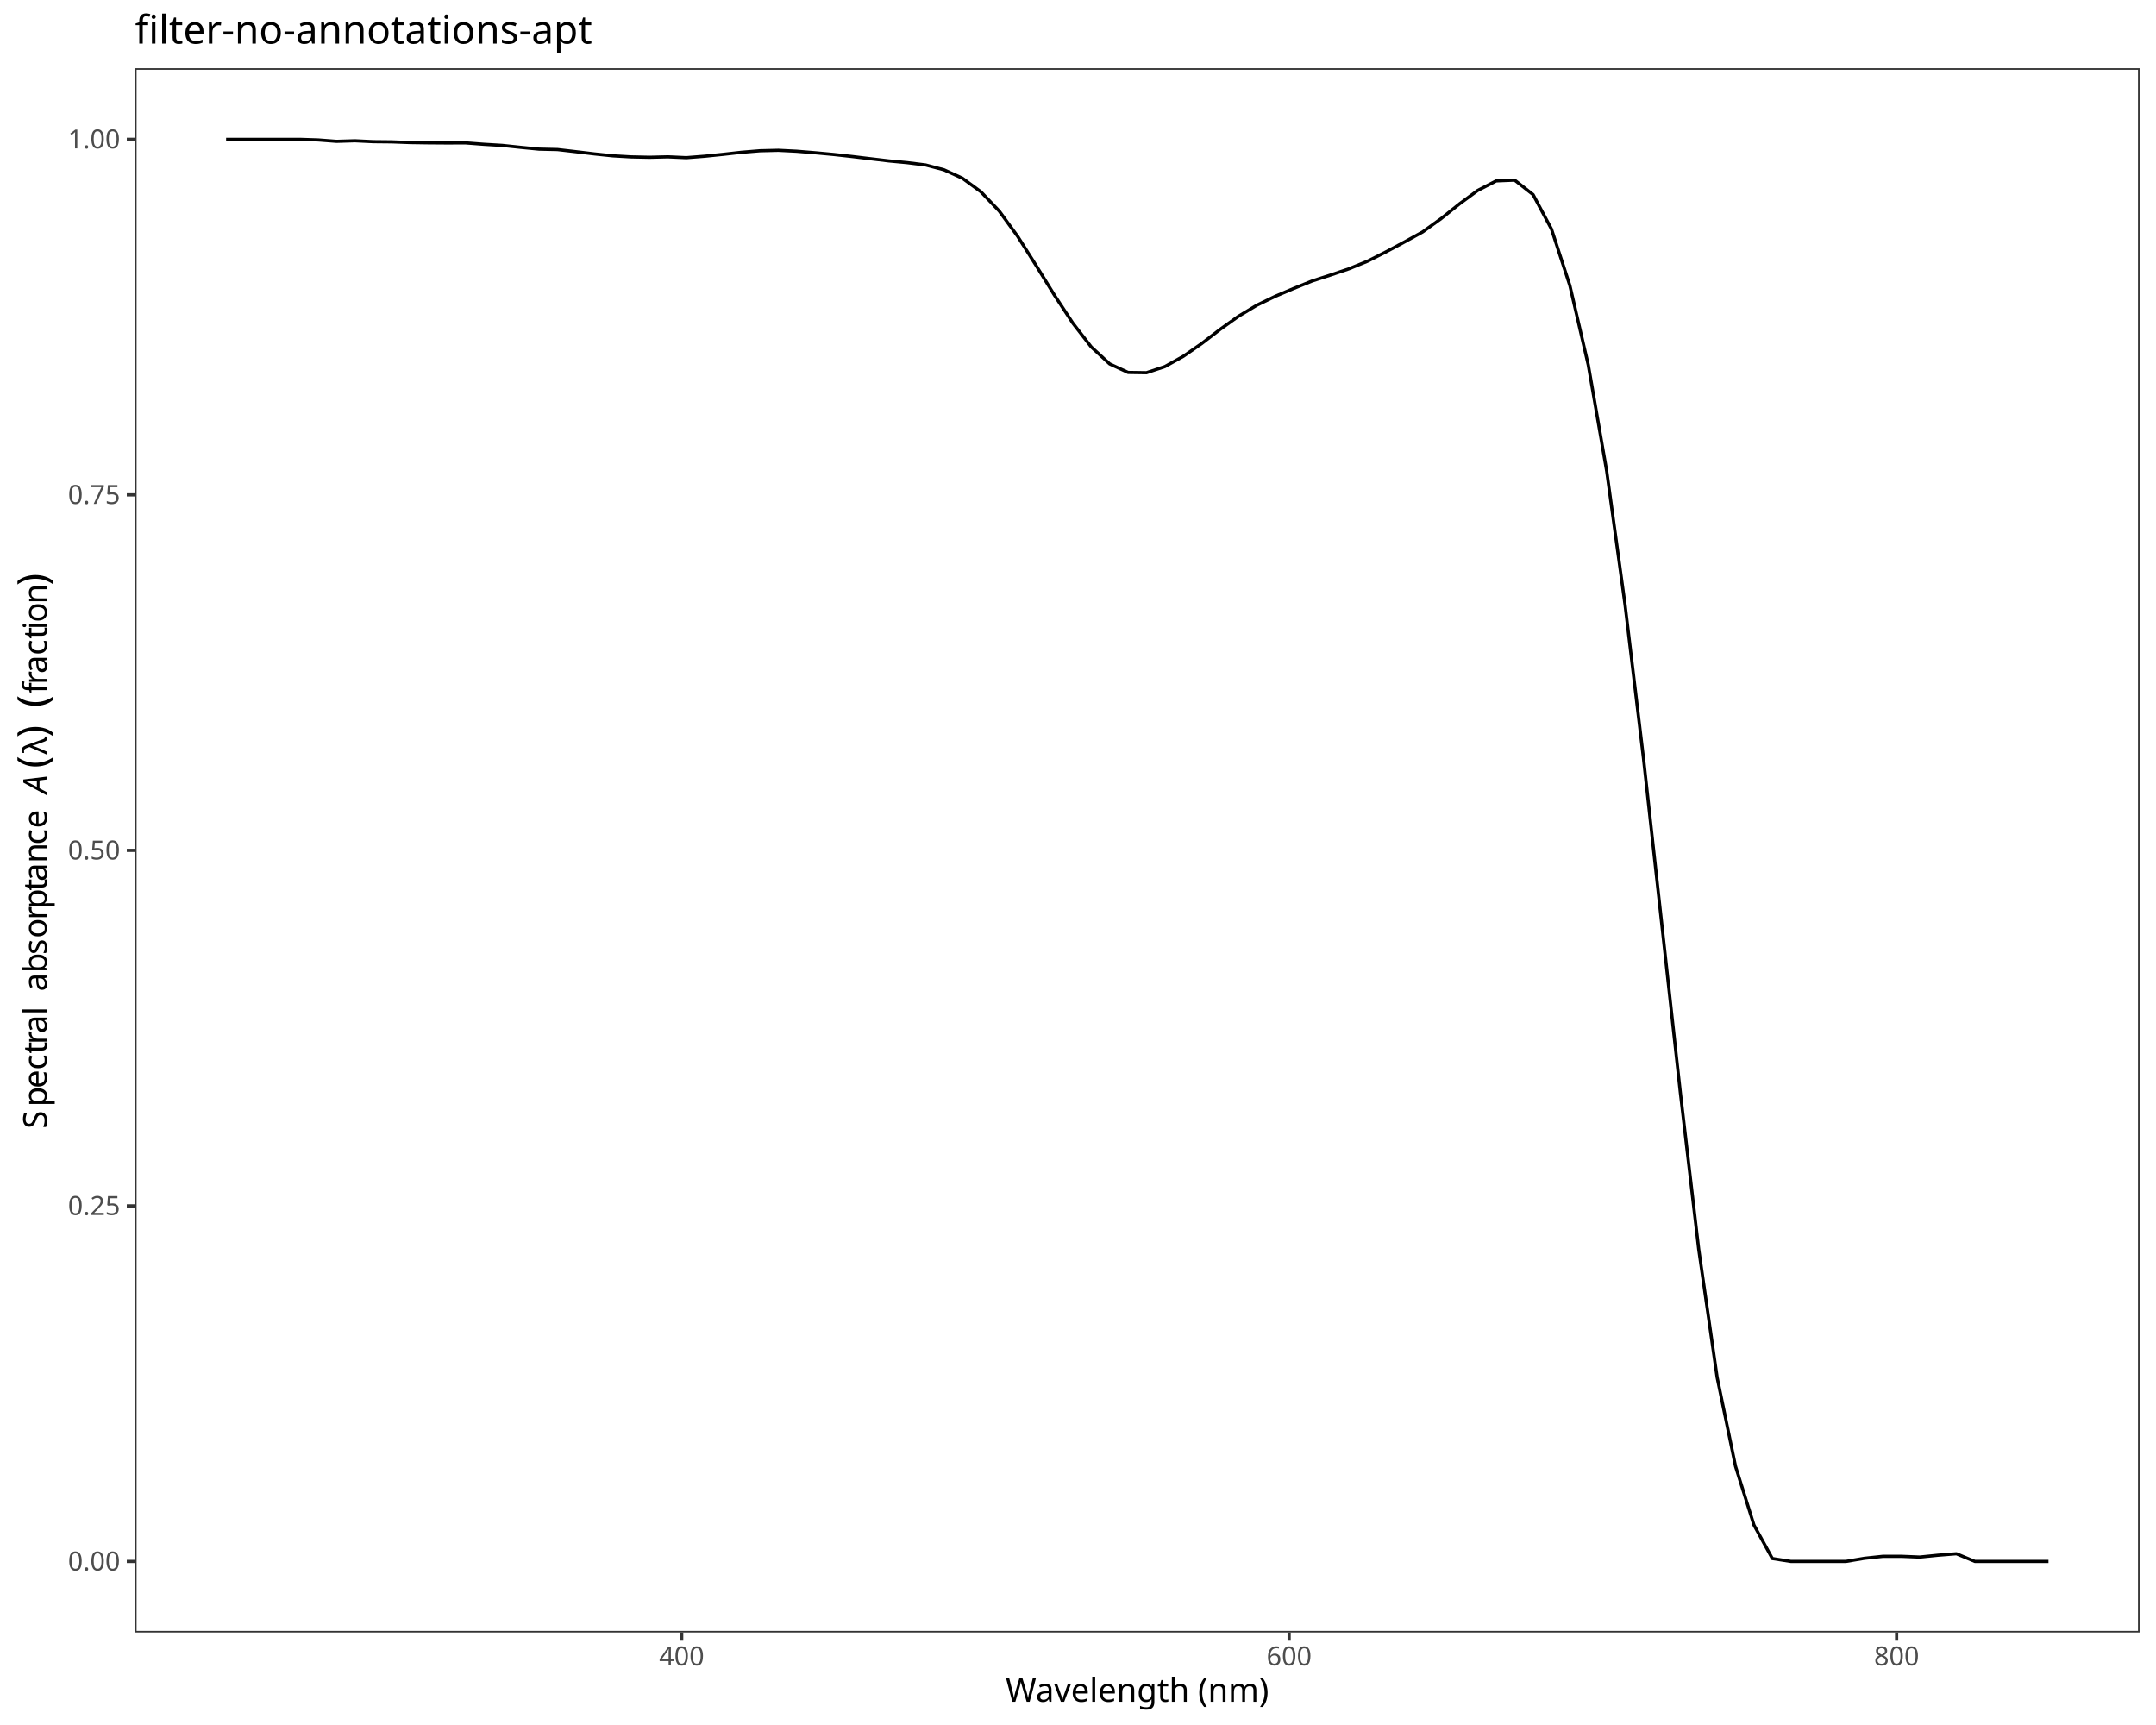
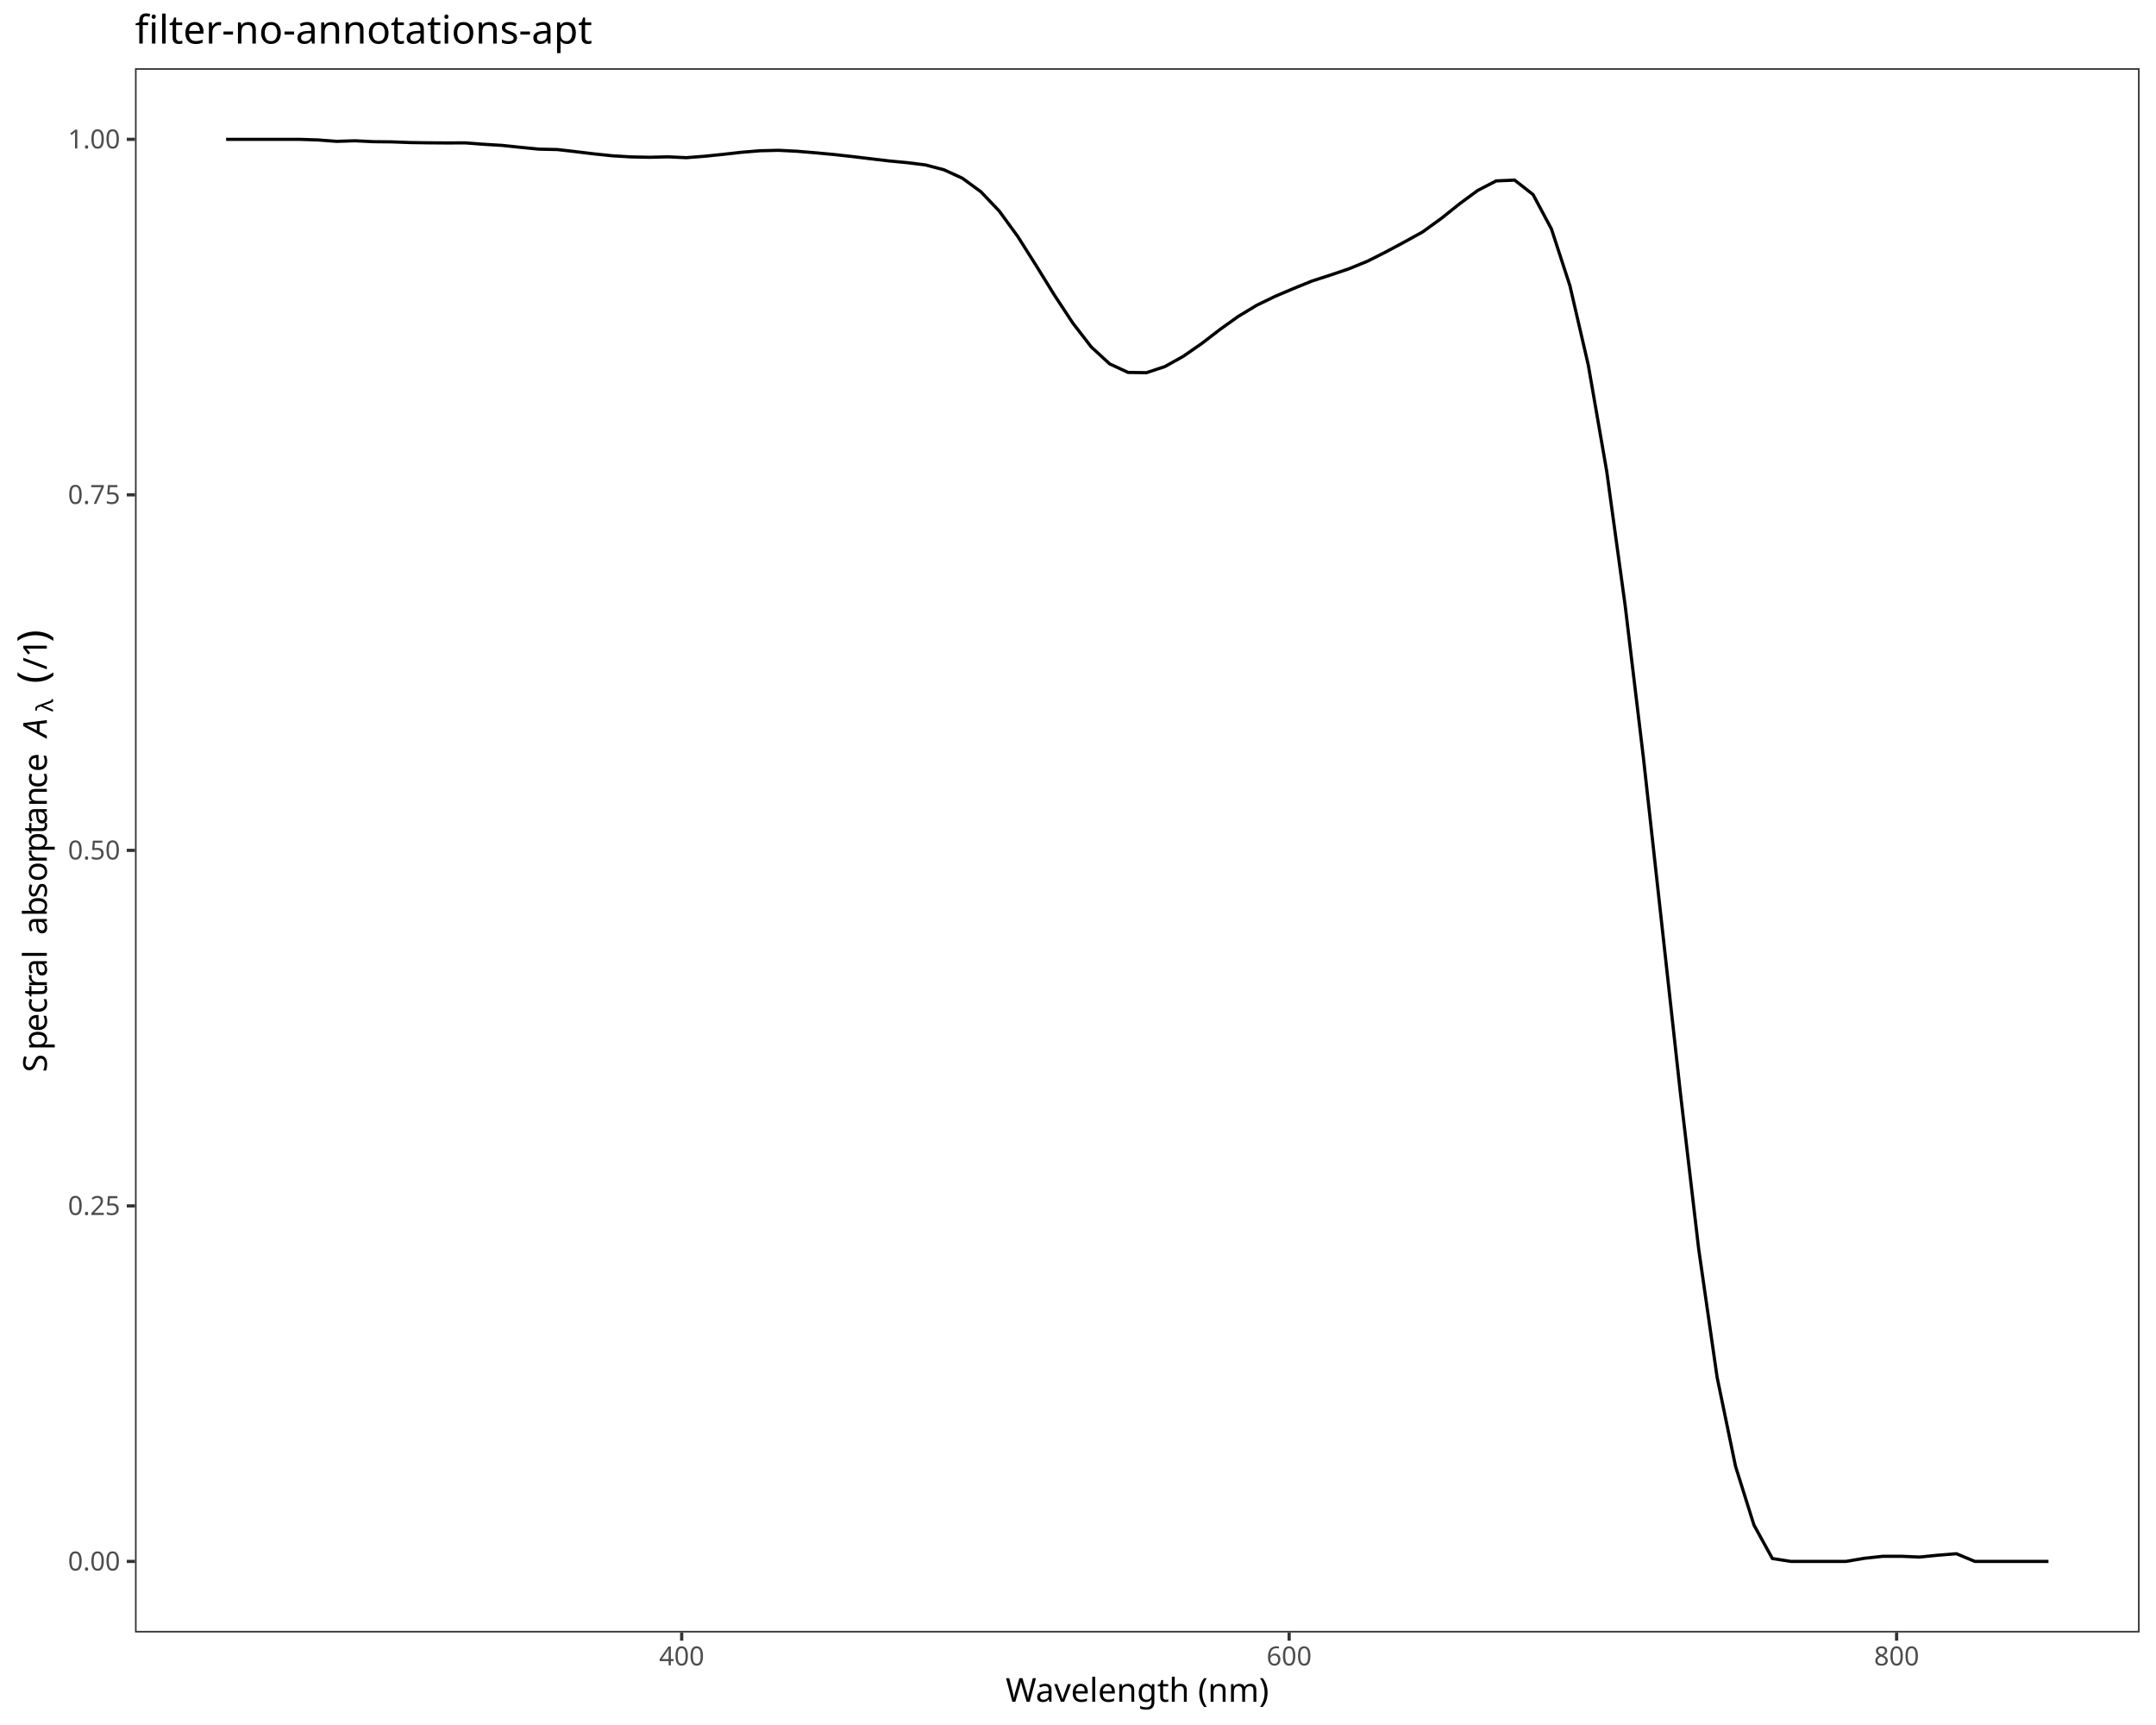
<svg xmlns="http://www.w3.org/2000/svg" class="svglite" data-engine-version="2.0" width="720.00pt" height="576.00pt" viewBox="0 0 720.00 576.00">
  <defs>
    <style type="text/css">
    .svglite line, .svglite polyline, .svglite polygon, .svglite path, .svglite rect, .svglite circle {
      fill: none;
      stroke: #000000;
      stroke-linecap: round;
      stroke-linejoin: round;
      stroke-miterlimit: 10.00;
    }
  </style>
  </defs>
  <rect width="100%" height="100%" style="stroke: none; fill: #FFFFFF;" />
  <defs>
    <clipPath id="cpMC4wMHw3MjAuMDB8MC4wMHw1NzYuMDA=">
      <rect x="0.00" y="0.00" width="720.00" height="576.00" />
    </clipPath>
  </defs>
  <g clip-path="url(#cpMC4wMHw3MjAuMDB8MC4wMHw1NzYuMDA=)">
    <rect x="0.00" y="0.00" width="720.00" height="576.00" style="stroke-width: 1.07; stroke: #FFFFFF; fill: #FFFFFF;" />
  </g>
  <defs>
    <clipPath id="cpNDUuMDh8NzE0LjUyfDIyLjc4fDU0NS4xMQ==">
      <rect x="45.08" y="22.78" width="669.44" height="522.33" />
    </clipPath>
  </defs>
  <g clip-path="url(#cpNDUuMDh8NzE0LjUyfDIyLjc4fDU0NS4xMQ==)">
    <rect x="45.08" y="22.78" width="669.44" height="522.33" style="stroke-width: 1.07; stroke: none; fill: #FFFFFF;" />
    <polyline points="75.51,46.53 81.65,46.53 87.80,46.53 93.95,46.53 100.10,46.53 106.24,46.73 112.39,47.20 118.54,47.01 124.69,47.31 130.83,47.37 136.98,47.60 143.13,47.69 149.27,47.73 155.42,47.71 161.57,48.18 167.72,48.55 173.86,49.20 180.01,49.80 186.16,49.94 192.31,50.65 198.45,51.39 204.60,52.03 210.75,52.39 216.90,52.52 223.04,52.37 229.19,52.65 235.34,52.17 241.48,51.54 247.63,50.85 253.78,50.34 259.93,50.19 266.07,50.50 272.22,51.01 278.37,51.58 284.52,52.26 290.66,53.00 296.81,53.73 302.96,54.31 309.11,55.08 315.25,56.70 321.40,59.51 327.55,64.02 333.69,70.46 339.84,78.90 345.99,88.62 352.14,98.57 358.28,107.90 364.43,115.85 370.58,121.51 376.73,124.36 382.87,124.45 389.02,122.40 395.17,118.97 401.31,114.71 407.46,109.98 413.61,105.59 419.76,101.89 425.90,98.92 432.05,96.31 438.20,93.82 444.35,91.83 450.49,89.75 456.64,87.24 462.79,84.13 468.94,80.84 475.08,77.45 481.23,73.01 487.38,68.09 493.52,63.57 499.67,60.40 505.82,60.15 511.97,64.97 518.11,76.47 524.26,95.35 530.41,121.90 536.56,157.32 542.70,202.00 548.85,253.28 555.00,308.98 561.15,364.79 567.29,417.15 573.44,459.93 579.59,489.65 585.73,509.22 591.88,520.41 598.03,521.37 604.18,521.37 610.32,521.37 616.47,521.37 622.62,520.33 628.77,519.67 634.91,519.66 641.06,519.92 647.21,519.30 653.35,518.81 659.50,521.37 665.65,521.37 671.80,521.37 677.94,521.37 684.09,521.37 " style="stroke-width: 1.07; stroke-linecap: butt;" />
    <rect x="45.08" y="22.78" width="669.44" height="522.33" style="stroke-width: 1.07; stroke: #333333;" />
  </g>
  <g clip-path="url(#cpMC4wMHw3MjAuMDB8MC4wMHw1NzYuMDA=)">
    <text x="40.15" y="524.40" text-anchor="end" style="font-size: 8.80px; fill: #4D4D4D; font-family: sans;" textLength="17.13px" lengthAdjust="spacingAndGlyphs">0.00</text>
    <text x="40.15" y="405.69" text-anchor="end" style="font-size: 8.80px; fill: #4D4D4D; font-family: sans;" textLength="17.13px" lengthAdjust="spacingAndGlyphs">0.25</text>
    <text x="40.15" y="286.98" text-anchor="end" style="font-size: 8.80px; fill: #4D4D4D; font-family: sans;" textLength="17.13px" lengthAdjust="spacingAndGlyphs">0.50</text>
    <text x="40.15" y="168.26" text-anchor="end" style="font-size: 8.80px; fill: #4D4D4D; font-family: sans;" textLength="17.13px" lengthAdjust="spacingAndGlyphs">0.75</text>
    <text x="40.15" y="49.55" text-anchor="end" style="font-size: 8.80px; fill: #4D4D4D; font-family: sans;" textLength="17.13px" lengthAdjust="spacingAndGlyphs">1.00</text>
    <polyline points="42.34,521.37 45.08,521.37 " style="stroke-width: 1.07; stroke: #333333; stroke-linecap: butt;" />
    <polyline points="42.34,402.66 45.08,402.66 " style="stroke-width: 1.07; stroke: #333333; stroke-linecap: butt;" />
    <polyline points="42.34,283.95 45.08,283.95 " style="stroke-width: 1.07; stroke: #333333; stroke-linecap: butt;" />
    <polyline points="42.34,165.23 45.08,165.23 " style="stroke-width: 1.07; stroke: #333333; stroke-linecap: butt;" />
    <polyline points="42.34,46.52 45.08,46.52 " style="stroke-width: 1.07; stroke: #333333; stroke-linecap: butt;" />
    <polyline points="227.65,547.85 227.65,545.11 " style="stroke-width: 1.07; stroke: #333333; stroke-linecap: butt;" />
    <polyline points="430.51,547.85 430.51,545.11 " style="stroke-width: 1.07; stroke: #333333; stroke-linecap: butt;" />
    <polyline points="633.38,547.85 633.38,545.11 " style="stroke-width: 1.07; stroke: #333333; stroke-linecap: butt;" />
    <text x="227.65" y="556.10" text-anchor="middle" style="font-size: 8.80px; fill: #4D4D4D; font-family: sans;" textLength="14.68px" lengthAdjust="spacingAndGlyphs">400</text>
    <text x="430.51" y="556.10" text-anchor="middle" style="font-size: 8.80px; fill: #4D4D4D; font-family: sans;" textLength="14.68px" lengthAdjust="spacingAndGlyphs">600</text>
    <text x="633.38" y="556.10" text-anchor="middle" style="font-size: 8.80px; fill: #4D4D4D; font-family: sans;" textLength="14.68px" lengthAdjust="spacingAndGlyphs">800</text>
    <text x="379.80" y="568.24" text-anchor="middle" style="font-size: 11.00px; font-family: sans;" textLength="83.76px" lengthAdjust="spacingAndGlyphs">Wavelength (nm)</text>
-     <text transform="translate(15.64,376.89) rotate(-90)" style="font-size: 11.00px; font-family: sans;" textLength="7.34px" lengthAdjust="spacingAndGlyphs">S</text>
-     <text transform="translate(15.64,369.55) rotate(-90)" style="font-size: 11.00px; font-family: sans;" textLength="6.12px" lengthAdjust="spacingAndGlyphs">p</text>
-     <text transform="translate(15.64,363.43) rotate(-90)" style="font-size: 11.00px; font-family: sans;" textLength="6.12px" lengthAdjust="spacingAndGlyphs">e</text>
-     <text transform="translate(15.64,357.31) rotate(-90)" style="font-size: 11.00px; font-family: sans;" textLength="5.50px" lengthAdjust="spacingAndGlyphs">c</text>
-     <text transform="translate(15.64,351.81) rotate(-90)" style="font-size: 11.00px; font-family: sans;" textLength="3.06px" lengthAdjust="spacingAndGlyphs">t</text>
-     <text transform="translate(15.64,348.75) rotate(-90)" style="font-size: 11.00px; font-family: sans;" textLength="3.66px" lengthAdjust="spacingAndGlyphs">r</text>
-     <text transform="translate(15.64,345.09) rotate(-90)" style="font-size: 11.00px; font-family: sans;" textLength="6.12px" lengthAdjust="spacingAndGlyphs">a</text>
-     <text transform="translate(15.64,338.97) rotate(-90)" style="font-size: 11.00px; font-family: sans;" textLength="2.44px" lengthAdjust="spacingAndGlyphs">l</text>
-     <text transform="translate(15.64,336.53) rotate(-90)" style="font-size: 11.00px; font-family: sans;" textLength="2.75px" lengthAdjust="spacingAndGlyphs"> </text>
-     <text transform="translate(15.64,333.78) rotate(-90)" style="font-size: 11.00px; font-family: sans;" textLength="2.75px" lengthAdjust="spacingAndGlyphs"> </text>
-     <text transform="translate(15.64,331.02) rotate(-90)" style="font-size: 11.00px; font-family: sans;" textLength="6.12px" lengthAdjust="spacingAndGlyphs">a</text>
-     <text transform="translate(15.64,324.91) rotate(-90)" style="font-size: 11.00px; font-family: sans;" textLength="6.12px" lengthAdjust="spacingAndGlyphs">b</text>
-     <text transform="translate(15.64,318.79) rotate(-90)" style="font-size: 11.00px; font-family: sans;" textLength="5.50px" lengthAdjust="spacingAndGlyphs">s</text>
-     <text transform="translate(15.64,313.28) rotate(-90)" style="font-size: 11.00px; font-family: sans;" textLength="6.12px" lengthAdjust="spacingAndGlyphs">o</text>
-     <text transform="translate(15.64,307.17) rotate(-90)" style="font-size: 11.00px; font-family: sans;" textLength="3.66px" lengthAdjust="spacingAndGlyphs">r</text>
-     <text transform="translate(15.64,303.50) rotate(-90)" style="font-size: 11.00px; font-family: sans;" textLength="6.12px" lengthAdjust="spacingAndGlyphs">p</text>
-     <text transform="translate(15.64,297.38) rotate(-90)" style="font-size: 11.00px; font-family: sans;" textLength="3.06px" lengthAdjust="spacingAndGlyphs">t</text>
-     <text transform="translate(15.64,294.33) rotate(-90)" style="font-size: 11.00px; font-family: sans;" textLength="6.12px" lengthAdjust="spacingAndGlyphs">a</text>
-     <text transform="translate(15.64,288.21) rotate(-90)" style="font-size: 11.00px; font-family: sans;" textLength="6.12px" lengthAdjust="spacingAndGlyphs">n</text>
-     <text transform="translate(15.64,282.09) rotate(-90)" style="font-size: 11.00px; font-family: sans;" textLength="5.50px" lengthAdjust="spacingAndGlyphs">c</text>
-     <text transform="translate(15.64,276.59) rotate(-90)" style="font-size: 11.00px; font-family: sans;" textLength="6.12px" lengthAdjust="spacingAndGlyphs">e</text>
-     <text transform="translate(15.64,270.47) rotate(-90)" style="font-size: 11.00px; font-family: sans;" textLength="2.75px" lengthAdjust="spacingAndGlyphs"> </text>
-     <text transform="translate(15.64,267.72) rotate(-90)" style="font-size: 11.00px; font-family: sans;" textLength="2.75px" lengthAdjust="spacingAndGlyphs"> </text>
-     <text transform="translate(15.64,264.96) rotate(-90)" style="font-size: 11.00px; font-style: italic; font-family: sans;" textLength="7.34px" lengthAdjust="spacingAndGlyphs">A</text>
-     <text transform="translate(15.64,256.49) rotate(-90)" style="font-size: 13.75px; font-family: sans;" textLength="4.58px" lengthAdjust="spacingAndGlyphs">(</text>
-     <text transform="translate(15.64,251.91) rotate(-90)" style="font-size: 11.00px; font-family: sans;" textLength="5.60px" lengthAdjust="spacingAndGlyphs">λ</text>
-     <text transform="translate(15.64,246.31) rotate(-90)" style="font-size: 13.75px; font-family: sans;" textLength="4.57px" lengthAdjust="spacingAndGlyphs">)</text>
-     <text transform="translate(15.64,241.74) rotate(-90)" style="font-size: 11.00px; font-family: sans;" textLength="2.75px" lengthAdjust="spacingAndGlyphs"> </text>
-     <text transform="translate(15.64,238.99) rotate(-90)" style="font-size: 11.00px; font-family: sans;" textLength="2.75px" lengthAdjust="spacingAndGlyphs"> </text>
-     <text transform="translate(15.64,236.23) rotate(-90)" style="font-size: 13.75px; font-family: sans;" textLength="4.58px" lengthAdjust="spacingAndGlyphs">(</text>
-     <text transform="translate(15.64,231.65) rotate(-90)" style="font-size: 11.00px; font-family: sans;" textLength="3.06px" lengthAdjust="spacingAndGlyphs">f</text>
-     <text transform="translate(15.64,228.60) rotate(-90)" style="font-size: 11.00px; font-family: sans;" textLength="3.66px" lengthAdjust="spacingAndGlyphs">r</text>
-     <text transform="translate(15.64,224.94) rotate(-90)" style="font-size: 11.00px; font-family: sans;" textLength="6.12px" lengthAdjust="spacingAndGlyphs">a</text>
-     <text transform="translate(15.64,218.82) rotate(-90)" style="font-size: 11.00px; font-family: sans;" textLength="5.50px" lengthAdjust="spacingAndGlyphs">c</text>
-     <text transform="translate(15.64,213.31) rotate(-90)" style="font-size: 11.00px; font-family: sans;" textLength="3.06px" lengthAdjust="spacingAndGlyphs">t</text>
-     <text transform="translate(15.64,210.26) rotate(-90)" style="font-size: 11.00px; font-family: sans;" textLength="2.44px" lengthAdjust="spacingAndGlyphs">i</text>
-     <text transform="translate(15.64,207.82) rotate(-90)" style="font-size: 11.00px; font-family: sans;" textLength="6.12px" lengthAdjust="spacingAndGlyphs">o</text>
-     <text transform="translate(15.64,201.70) rotate(-90)" style="font-size: 11.00px; font-family: sans;" textLength="6.12px" lengthAdjust="spacingAndGlyphs">n</text>
-     <text transform="translate(15.64,195.58) rotate(-90)" style="font-size: 13.75px; font-family: sans;" textLength="4.57px" lengthAdjust="spacingAndGlyphs">)</text>
+     <text transform="translate(15.64,358.02) rotate(-90)" style="font-size: 11.00px; font-family: sans;" textLength="7.34px" lengthAdjust="spacingAndGlyphs">S</text>
+     <text transform="translate(15.64,350.68) rotate(-90)" style="font-size: 11.00px; font-family: sans;" textLength="6.12px" lengthAdjust="spacingAndGlyphs">p</text>
+     <text transform="translate(15.64,344.56) rotate(-90)" style="font-size: 11.00px; font-family: sans;" textLength="6.12px" lengthAdjust="spacingAndGlyphs">e</text>
+     <text transform="translate(15.64,338.45) rotate(-90)" style="font-size: 11.00px; font-family: sans;" textLength="5.50px" lengthAdjust="spacingAndGlyphs">c</text>
+     <text transform="translate(15.64,332.94) rotate(-90)" style="font-size: 11.00px; font-family: sans;" textLength="3.06px" lengthAdjust="spacingAndGlyphs">t</text>
+     <text transform="translate(15.64,329.89) rotate(-90)" style="font-size: 11.00px; font-family: sans;" textLength="3.66px" lengthAdjust="spacingAndGlyphs">r</text>
+     <text transform="translate(15.64,326.22) rotate(-90)" style="font-size: 11.00px; font-family: sans;" textLength="6.12px" lengthAdjust="spacingAndGlyphs">a</text>
+     <text transform="translate(15.64,320.10) rotate(-90)" style="font-size: 11.00px; font-family: sans;" textLength="2.44px" lengthAdjust="spacingAndGlyphs">l</text>
+     <text transform="translate(15.64,317.66) rotate(-90)" style="font-size: 11.00px; font-family: sans;" textLength="2.75px" lengthAdjust="spacingAndGlyphs"> </text>
+     <text transform="translate(15.64,314.91) rotate(-90)" style="font-size: 11.00px; font-family: sans;" textLength="2.75px" lengthAdjust="spacingAndGlyphs"> </text>
+     <text transform="translate(15.64,312.16) rotate(-90)" style="font-size: 11.00px; font-family: sans;" textLength="6.12px" lengthAdjust="spacingAndGlyphs">a</text>
+     <text transform="translate(15.64,306.04) rotate(-90)" style="font-size: 11.00px; font-family: sans;" textLength="6.12px" lengthAdjust="spacingAndGlyphs">b</text>
+     <text transform="translate(15.64,299.92) rotate(-90)" style="font-size: 11.00px; font-family: sans;" textLength="5.50px" lengthAdjust="spacingAndGlyphs">s</text>
+     <text transform="translate(15.64,294.42) rotate(-90)" style="font-size: 11.00px; font-family: sans;" textLength="6.12px" lengthAdjust="spacingAndGlyphs">o</text>
+     <text transform="translate(15.64,288.30) rotate(-90)" style="font-size: 11.00px; font-family: sans;" textLength="3.66px" lengthAdjust="spacingAndGlyphs">r</text>
+     <text transform="translate(15.64,284.64) rotate(-90)" style="font-size: 11.00px; font-family: sans;" textLength="6.12px" lengthAdjust="spacingAndGlyphs">p</text>
+     <text transform="translate(15.64,278.52) rotate(-90)" style="font-size: 11.00px; font-family: sans;" textLength="3.06px" lengthAdjust="spacingAndGlyphs">t</text>
+     <text transform="translate(15.64,275.46) rotate(-90)" style="font-size: 11.00px; font-family: sans;" textLength="6.12px" lengthAdjust="spacingAndGlyphs">a</text>
+     <text transform="translate(15.64,269.34) rotate(-90)" style="font-size: 11.00px; font-family: sans;" textLength="6.12px" lengthAdjust="spacingAndGlyphs">n</text>
+     <text transform="translate(15.64,263.23) rotate(-90)" style="font-size: 11.00px; font-family: sans;" textLength="5.50px" lengthAdjust="spacingAndGlyphs">c</text>
+     <text transform="translate(15.64,257.72) rotate(-90)" style="font-size: 11.00px; font-family: sans;" textLength="6.12px" lengthAdjust="spacingAndGlyphs">e</text>
+     <text transform="translate(15.64,251.60) rotate(-90)" style="font-size: 11.00px; font-family: sans;" textLength="2.75px" lengthAdjust="spacingAndGlyphs"> </text>
+     <text transform="translate(15.64,248.85) rotate(-90)" style="font-size: 11.00px; font-family: sans;" textLength="2.75px" lengthAdjust="spacingAndGlyphs"> </text>
+     <text transform="translate(15.64,246.10) rotate(-90)" style="font-size: 11.00px; font-style: italic; font-family: sans;" textLength="7.34px" lengthAdjust="spacingAndGlyphs">A</text>
+     <text transform="translate(17.68,237.62) rotate(-90)" style="font-size: 7.70px; font-family: sans;" textLength="3.92px" lengthAdjust="spacingAndGlyphs">λ</text>
+     <text transform="translate(15.64,233.70) rotate(-90)" style="font-size: 11.00px; font-family: sans;" textLength="2.75px" lengthAdjust="spacingAndGlyphs"> </text>
+     <text transform="translate(15.64,230.95) rotate(-90)" style="font-size: 11.00px; font-family: sans;" textLength="2.75px" lengthAdjust="spacingAndGlyphs"> </text>
+     <text transform="translate(15.64,228.20) rotate(-90)" style="font-size: 13.75px; font-family: sans;" textLength="4.58px" lengthAdjust="spacingAndGlyphs">(</text>
+     <text transform="translate(15.64,223.62) rotate(-90)" style="font-size: 11.00px; font-family: sans;" textLength="9.17px" lengthAdjust="spacingAndGlyphs">/1</text>
+     <text transform="translate(15.64,214.44) rotate(-90)" style="font-size: 13.75px; font-family: sans;" textLength="4.57px" lengthAdjust="spacingAndGlyphs">)</text>
    <text x="45.08" y="14.56" style="font-size: 13.20px; font-family: sans;" textLength="139.42px" lengthAdjust="spacingAndGlyphs">filter-no-annotations-apt</text>
  </g>
</svg>
